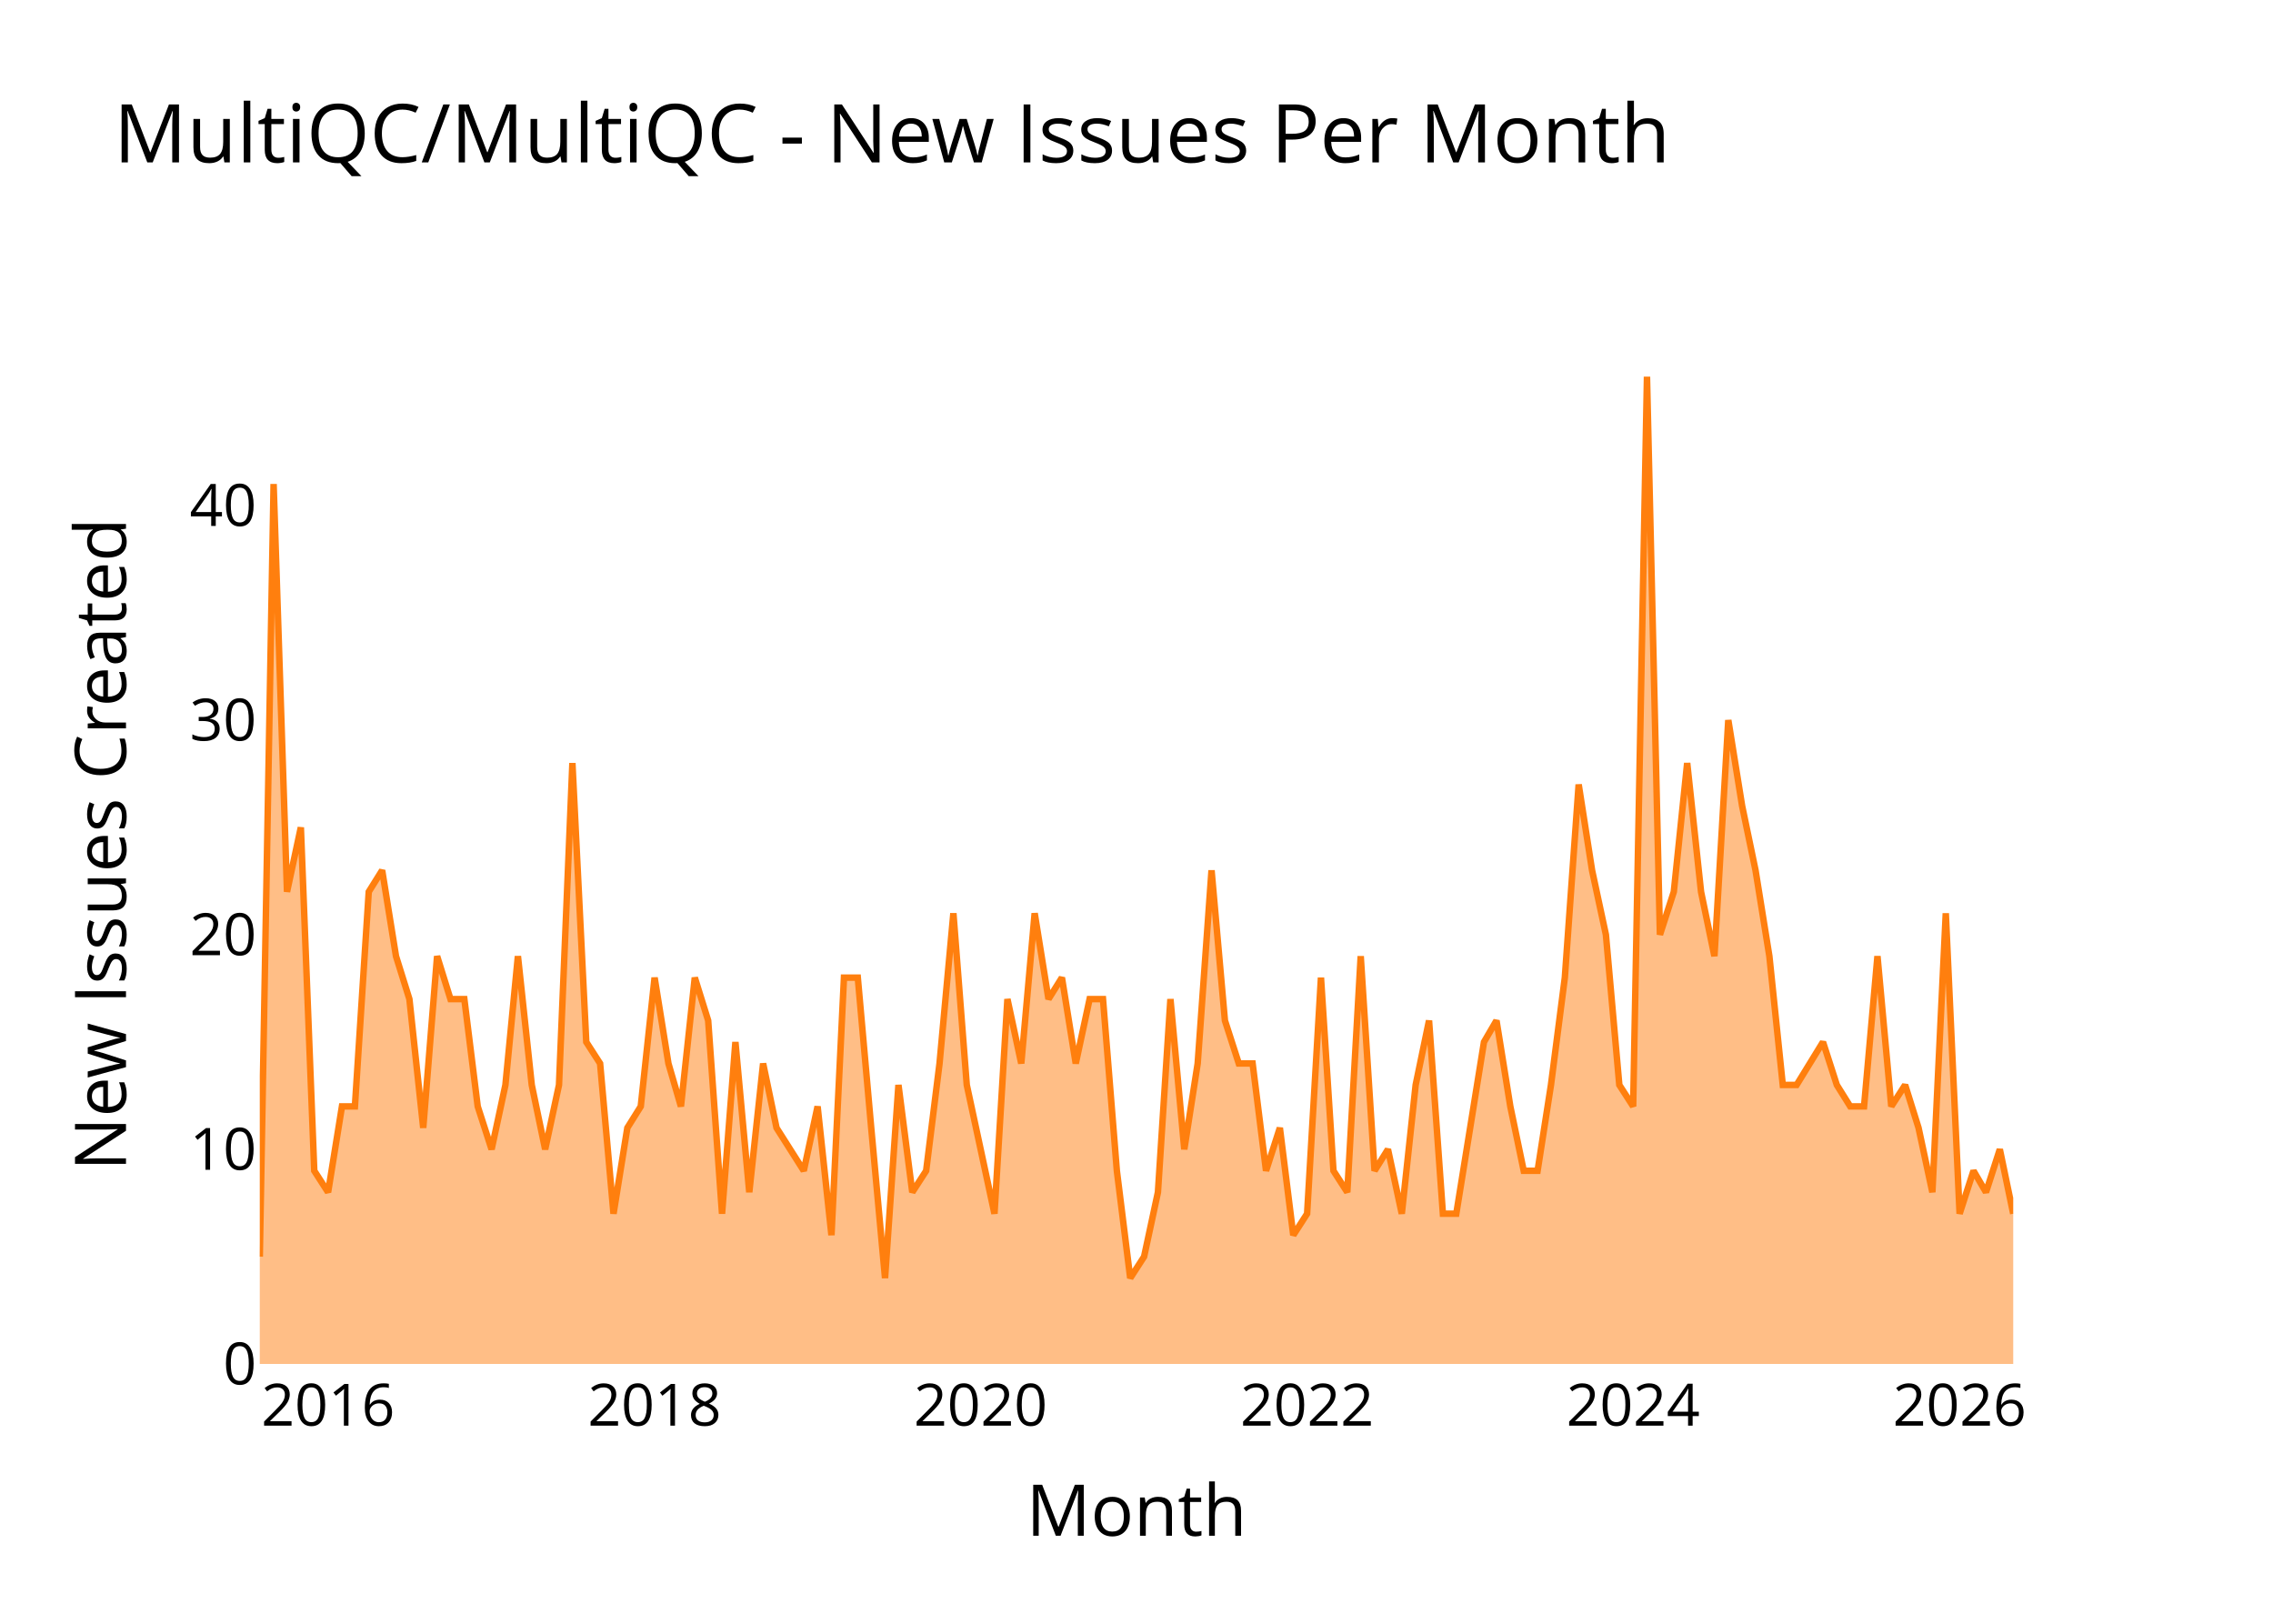
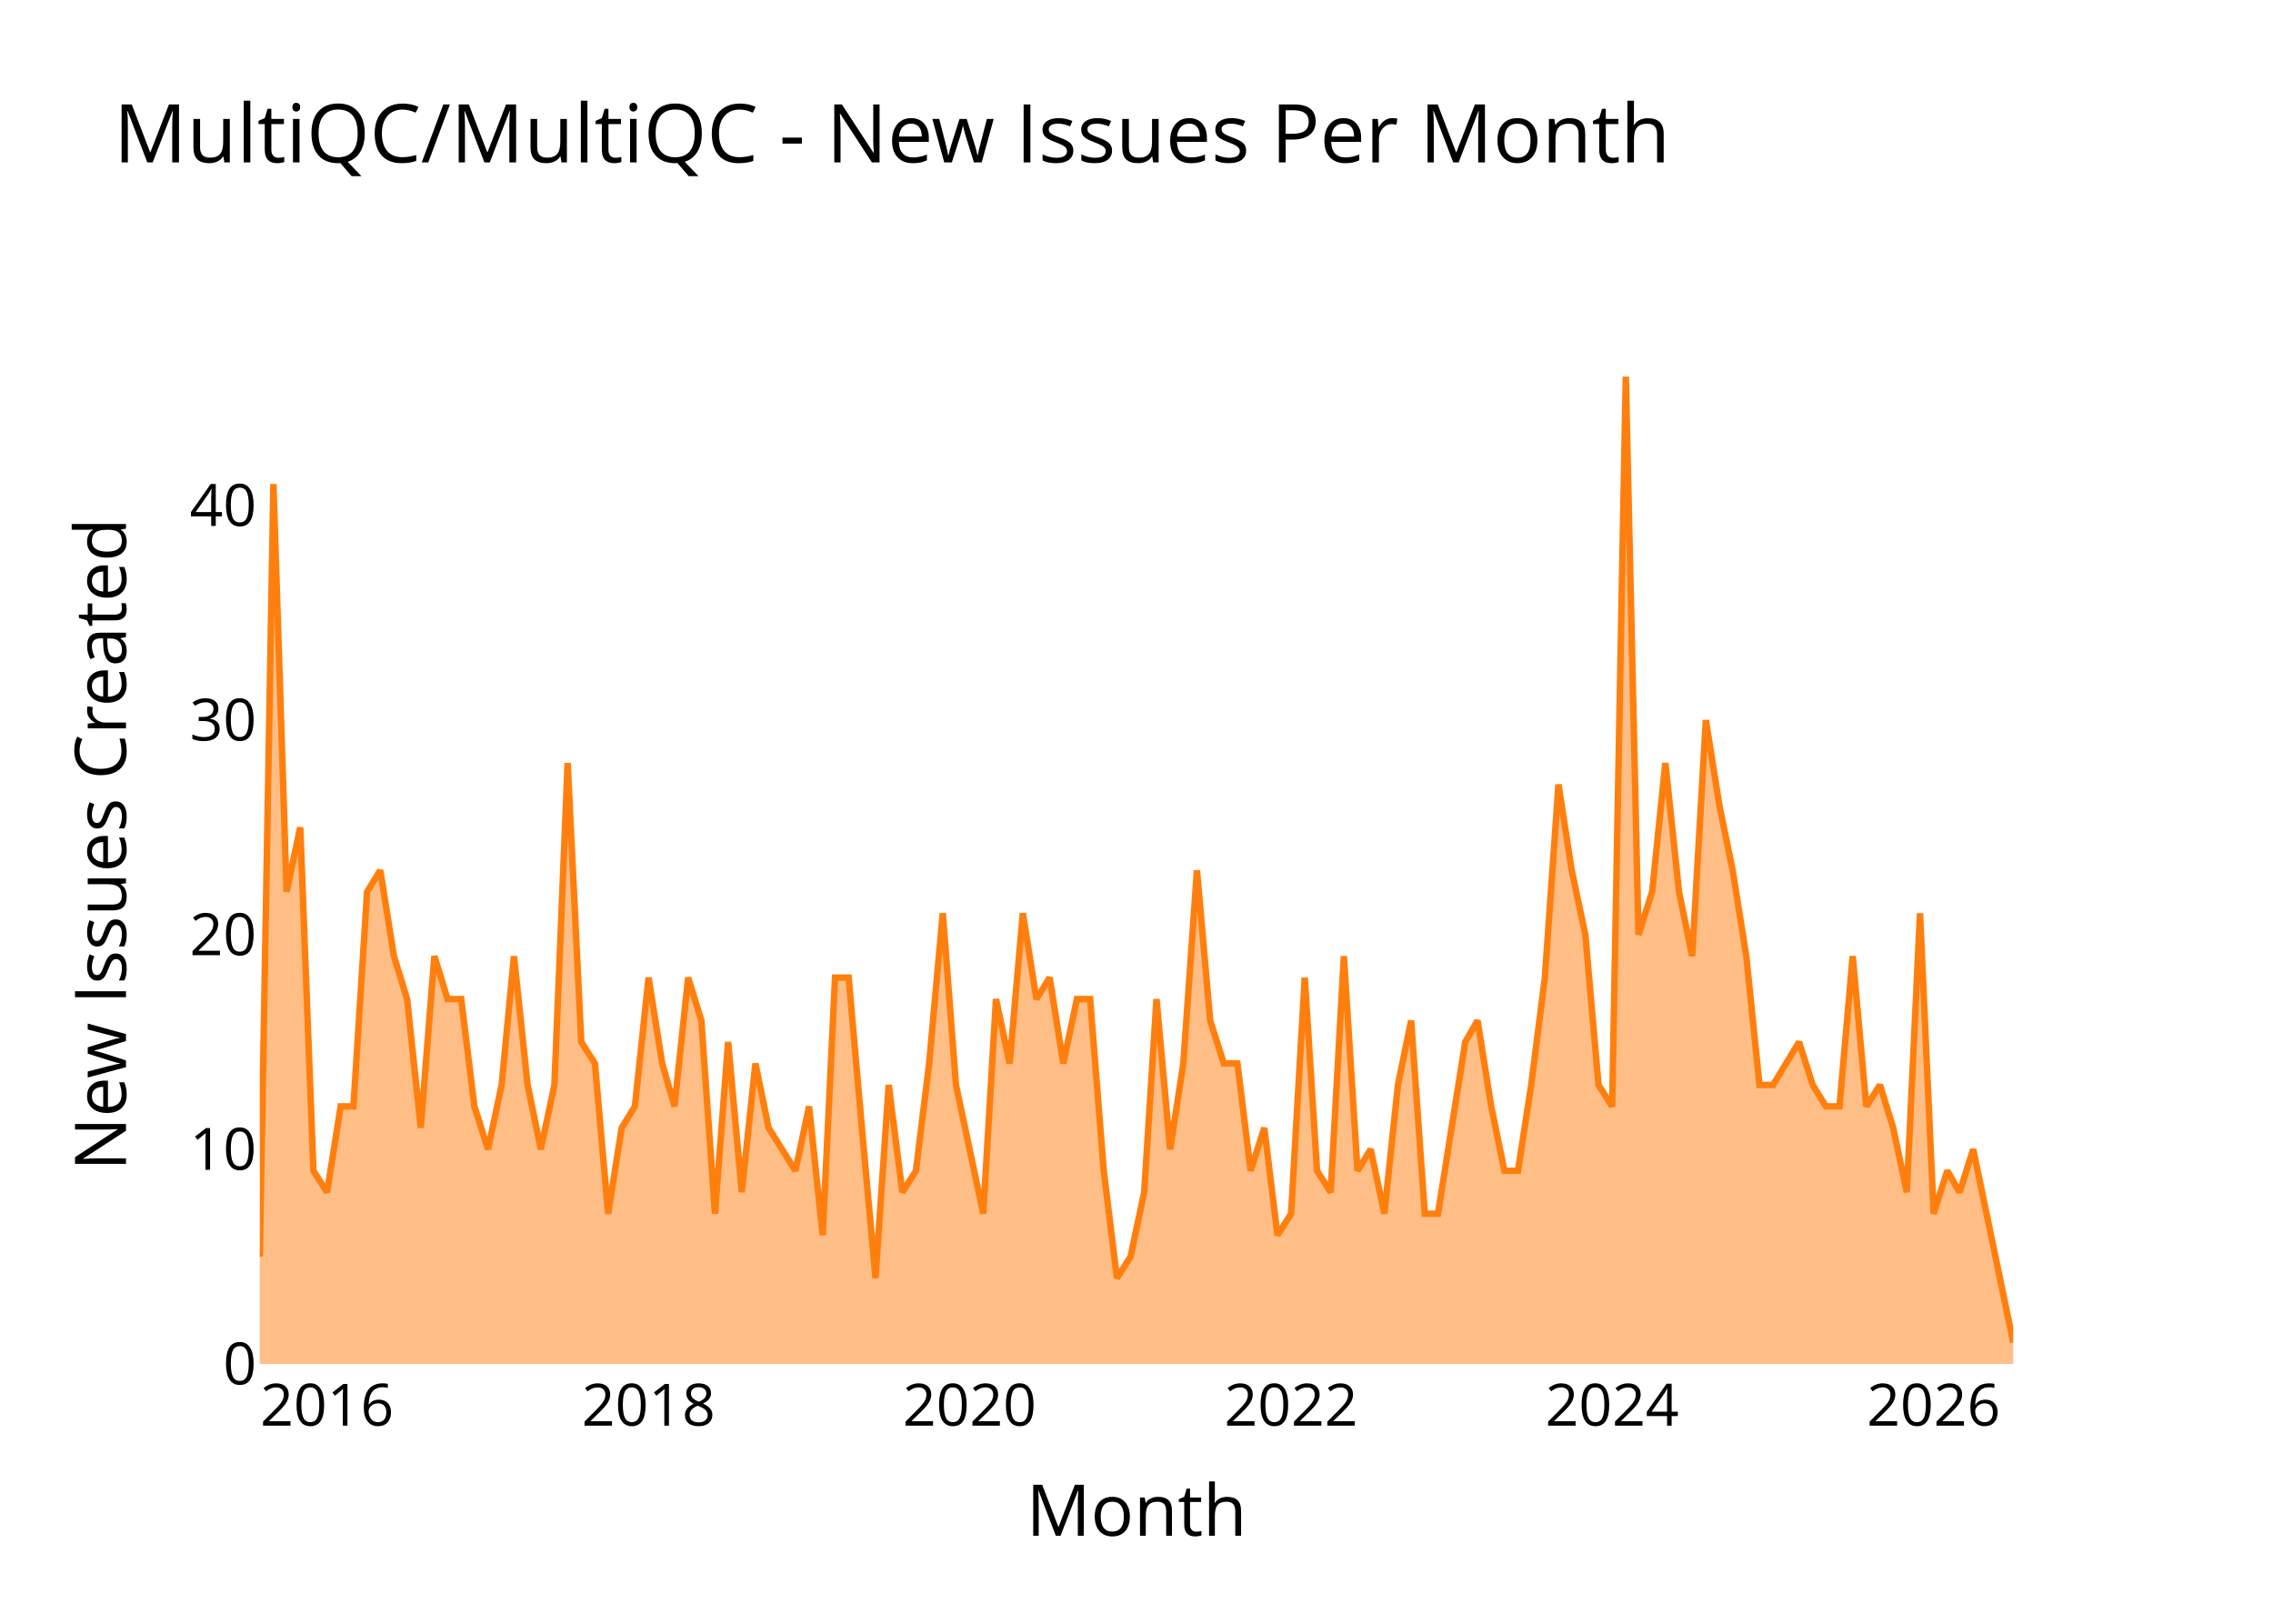
<svg xmlns="http://www.w3.org/2000/svg" class="main-svg" width="700" height="500" style="" viewBox="0 0 700 500">
  <rect x="0" y="0" width="700" height="500" style="fill: rgb(0, 0, 0); fill-opacity: 0;" />
-   <defs id="defs-d94bc1">
+   <defs id="defs-2a44c9">
    <g class="clips">
-       <clipPath id="clipd94bc1xyplot" class="plotclip">
+       <clipPath id="clip2a44c9xyplot" class="plotclip">
        <rect width="540" height="320" />
      </clipPath>
-       <clipPath class="axesclip" id="clipd94bc1x">
+       <clipPath class="axesclip" id="clip2a44c9x">
        <rect x="80" y="0" width="540" height="500" />
      </clipPath>
-       <clipPath class="axesclip" id="clipd94bc1y">
+       <clipPath class="axesclip" id="clip2a44c9y">
        <rect x="0" y="100" width="700" height="320" />
      </clipPath>
-       <clipPath class="axesclip" id="clipd94bc1xy">
+       <clipPath class="axesclip" id="clip2a44c9xy">
        <rect x="80" y="100" width="540" height="320" />
      </clipPath>
    </g>
    <g class="gradients" />
    <g class="patterns" />
  </defs>
  <g class="bglayer">
    <rect class="bg" x="80" y="100" width="540" height="320" style="fill: rgb(0, 0, 0); fill-opacity: 0; stroke-width: 0;" />
  </g>
  <g class="layer-below">
    <g class="imagelayer" />
    <g class="shapelayer" />
  </g>
  <g class="cartesianlayer">
    <g class="subplot xy">
      <g class="layer-subplot">
        <g class="shapelayer" />
        <g class="imagelayer" />
      </g>
      <g class="minor-gridlayer">
        <g class="x" />
        <g class="y" />
      </g>
      <g class="gridlayer">
        <g class="x">
-           <path class="xgrid crisp" transform="translate(101.04,0)" d="M0,100v320" style="stroke: rgb(255, 255, 255); stroke-opacity: 1; stroke-width: 1px;" />
-           <path class="xgrid crisp" transform="translate(201.59,0)" d="M0,100v320" style="stroke: rgb(255, 255, 255); stroke-opacity: 1; stroke-width: 1px;" />
-           <path class="xgrid crisp" transform="translate(302,0)" d="M0,100v320" style="stroke: rgb(255, 255, 255); stroke-opacity: 1; stroke-width: 1px;" />
-           <path class="xgrid crisp" transform="translate(402.54,0)" d="M0,100v320" style="stroke: rgb(255, 255, 255); stroke-opacity: 1; stroke-width: 1px;" />
-           <path class="xgrid crisp" transform="translate(502.95,0)" d="M0,100v320" style="stroke: rgb(255, 255, 255); stroke-opacity: 1; stroke-width: 1px;" />
-           <path class="xgrid crisp" transform="translate(603.49,0)" d="M0,100v320" style="stroke: rgb(255, 255, 255); stroke-opacity: 1; stroke-width: 1px;" />
+           <path class="xgrid crisp" transform="translate(100.72,0)" d="M0,100v320" style="stroke: rgb(255, 255, 255); stroke-opacity: 1; stroke-width: 1px;" />
+           <path class="xgrid crisp" transform="translate(199.73,0)" d="M0,100v320" style="stroke: rgb(255, 255, 255); stroke-opacity: 1; stroke-width: 1px;" />
+           <path class="xgrid crisp" transform="translate(298.6,0)" d="M0,100v320" style="stroke: rgb(255, 255, 255); stroke-opacity: 1; stroke-width: 1px;" />
+           <path class="xgrid crisp" transform="translate(397.61,0)" d="M0,100v320" style="stroke: rgb(255, 255, 255); stroke-opacity: 1; stroke-width: 1px;" />
+           <path class="xgrid crisp" transform="translate(496.48,0)" d="M0,100v320" style="stroke: rgb(255, 255, 255); stroke-opacity: 1; stroke-width: 1px;" />
+           <path class="xgrid crisp" transform="translate(595.49,0)" d="M0,100v320" style="stroke: rgb(255, 255, 255); stroke-opacity: 1; stroke-width: 1px;" />
        </g>
        <g class="y">
          <path class="ygrid crisp" transform="translate(0,353.91)" d="M80,0h540" style="stroke: rgb(255, 255, 255); stroke-opacity: 1; stroke-width: 1px;" />
          <path class="ygrid crisp" transform="translate(0,287.83)" d="M80,0h540" style="stroke: rgb(255, 255, 255); stroke-opacity: 1; stroke-width: 1px;" />
          <path class="ygrid crisp" transform="translate(0,221.74)" d="M80,0h540" style="stroke: rgb(255, 255, 255); stroke-opacity: 1; stroke-width: 1px;" />
          <path class="ygrid crisp" transform="translate(0,155.65)" d="M80,0h540" style="stroke: rgb(255, 255, 255); stroke-opacity: 1; stroke-width: 1px;" />
        </g>
      </g>
      <g class="zerolinelayer">
        <path class="yzl zl crisp" transform="translate(0,420)" d="M80,0h540" style="stroke: rgb(255, 255, 255); stroke-opacity: 1; stroke-width: 2px;" />
      </g>
      <g class="layer-between">
        <g class="shapelayer" />
        <g class="imagelayer" />
      </g>
      <path class="xlines-below" />
      <path class="ylines-below" />
      <g class="overlines-below" />
      <g class="xaxislayer-below" />
      <g class="yaxislayer-below" />
      <g class="overaxes-below" />
      <g class="overplot">
-         <g class="xy" transform="translate(80,100)" clip-path="url(#clipd94bc1xyplot)">
+         <g class="xy" transform="translate(80,100)" clip-path="url(#clip2a44c9xyplot)">
          <g class="scatterlayer mlayer">
-             <g class="trace scatter tracef5023e" style="stroke-miterlimit: 2;">
+             <g class="trace scatter trace584b30" style="stroke-miterlimit: 2;">
              <g class="fills">
                <g>
-                   <path class="js-fill" d="M540,320L0,320L0,286.96L4.26,49.04L8.39,174.61L12.65,154.78L16.78,260.52L21.04,267.13L25.31,240.7L29.3,240.7L33.56,174.61L37.69,168L41.95,194.43L46.08,207.65L50.34,247.3L54.61,194.43L58.73,207.65L63,207.65L67.12,240.7L71.39,253.91L75.65,234.09L79.5,194.43L83.76,234.09L87.89,253.91L92.15,234.09L96.28,134.96L100.55,220.87L104.81,227.48L108.94,273.74L113.2,247.3L117.33,240.7L121.59,201.04L125.85,227.48L129.7,240.7L133.97,201.04L138.09,214.26L142.36,273.74L146.48,220.87L150.75,267.13L155.01,227.48L159.14,247.3L167.53,260.52L171.79,240.7L176.06,280.35L179.91,201.04L184.17,201.04L188.3,247.3L192.56,293.57L196.69,234.09L200.95,267.13L205.22,260.52L209.34,227.48L213.61,181.22L217.73,234.09L222,253.91L226.26,273.74L230.25,207.65L234.51,227.48L238.64,181.22L242.9,207.65L247.03,201.04L251.29,227.48L255.56,207.65L259.68,207.65L263.95,260.52L268.07,293.57L272.34,286.96L276.6,267.13L280.45,207.65L284.72,253.91L288.84,227.48L293.11,168L297.23,214.26L301.5,227.48L305.76,227.48L309.89,260.52L314.15,247.3L318.28,280.35L322.54,273.74L326.81,201.04L330.66,260.52L334.92,267.13L339.05,194.43L343.31,260.52L347.44,253.91L351.7,273.74L355.97,234.09L360.09,214.26L364.36,273.74L368.48,273.74L372.75,247.3L377.01,220.87L380.86,214.26L385.12,240.7L389.25,260.52L393.52,260.52L397.64,234.09L401.91,201.04L406.17,141.57L410.3,168L414.56,187.83L418.69,234.09L422.95,240.7L427.21,16L431.2,187.83L435.47,174.61L439.59,134.96L443.86,174.61L447.98,194.43L452.25,121.74L456.51,148.17L460.64,168L464.9,194.43L469.03,234.09L473.29,234.09L481.41,220.87L485.67,234.09L489.8,240.7L494.06,240.7L498.19,194.43L502.45,240.7L506.71,234.09L510.84,247.3L515.1,267.13L519.23,181.22L523.49,273.74L527.76,260.52L531.61,267.13L535.87,253.91L540,273.74" style="fill: rgb(255, 127, 14); fill-opacity: 0.5; stroke-width: 0;" />
+                   <path class="js-fill" d="M540,320L0,320L0,286.96L4.2,49.04L8.26,174.61L12.46,154.78L16.52,260.52L20.72,267.13L24.92,240.7L28.85,240.7L33.05,174.61L37.11,168L41.31,194.43L45.37,207.65L49.57,247.3L53.77,194.43L57.83,207.65L62.03,207.65L66.09,240.7L70.29,253.91L74.49,234.09L78.28,194.43L82.48,234.09L86.55,253.91L90.74,234.09L94.81,134.96L99.01,220.87L103.21,227.48L107.27,273.74L111.47,247.3L115.53,240.7L119.73,201.04L123.93,227.48L127.72,240.7L131.92,201.04L135.98,214.26L140.18,273.74L144.24,220.87L148.44,267.13L152.64,227.48L156.7,247.3L164.97,260.52L169.16,240.7L173.36,280.35L177.16,201.04L181.35,201.04L185.42,247.3L189.62,293.57L193.68,234.09L197.88,267.13L202.08,260.52L206.14,227.48L210.34,181.22L214.4,234.09L218.6,253.91L222.8,273.74L226.73,207.65L230.93,227.48L234.99,181.22L239.19,207.65L243.25,201.04L247.45,227.48L251.65,207.65L255.71,207.65L259.91,260.52L263.97,293.57L268.17,286.96L272.37,267.13L276.16,207.65L280.36,253.91L284.42,227.48L288.62,168L292.69,214.26L296.88,227.48L301.08,227.48L305.15,260.52L309.35,247.3L313.41,280.35L317.61,273.74L321.81,201.04L325.6,260.52L329.8,267.13L333.86,194.43L338.06,260.52L342.12,253.91L346.32,273.74L350.52,234.09L354.58,214.26L358.78,273.74L362.84,273.74L367.04,247.3L371.24,220.87L375.03,214.26L379.23,240.7L383.3,260.52L387.49,260.52L391.56,234.09L395.76,201.04L399.95,141.57L404.02,168L408.22,187.83L412.28,234.09L416.48,240.7L420.68,16L424.6,187.83L428.8,174.61L432.87,134.96L437.07,174.61L441.13,194.43L445.33,121.74L449.53,148.17L453.59,168L457.79,194.43L461.85,234.09L466.05,234.09L474.04,220.87L478.24,234.09L482.3,240.7L486.5,240.7L490.56,194.43L494.76,240.7L498.96,234.09L503.02,247.3L507.22,267.13L511.29,181.22L515.49,273.74L519.68,260.52L523.48,267.13L527.67,253.91L540,313.39" style="fill: rgb(255, 127, 14); fill-opacity: 0.5; stroke-width: 0;" />
                </g>
              </g>
              <g class="errorbars" />
              <g class="lines">
-                 <path class="js-line" d="M0,286.96L4.26,49.04L8.39,174.61L12.65,154.78L16.78,260.52L21.04,267.13L25.31,240.7L29.3,240.7L33.56,174.61L37.69,168L41.95,194.43L46.08,207.65L50.34,247.3L54.61,194.43L58.73,207.65L63,207.65L67.12,240.7L71.39,253.91L75.65,234.09L79.5,194.43L83.76,234.09L87.89,253.91L92.15,234.09L96.28,134.96L100.55,220.87L104.81,227.48L108.94,273.74L113.2,247.3L117.33,240.7L121.59,201.04L125.85,227.48L129.7,240.7L133.97,201.04L138.09,214.26L142.36,273.74L146.48,220.87L150.75,267.13L155.01,227.48L159.14,247.3L167.53,260.52L171.79,240.7L176.06,280.35L179.91,201.04L184.17,201.04L188.3,247.3L192.56,293.57L196.69,234.09L200.95,267.13L205.22,260.52L209.34,227.48L213.61,181.22L217.73,234.09L222,253.91L226.26,273.74L230.25,207.65L234.51,227.48L238.64,181.22L242.9,207.65L247.03,201.04L251.29,227.48L255.56,207.65L259.68,207.65L263.95,260.52L268.07,293.57L272.34,286.96L276.6,267.13L280.45,207.65L284.72,253.91L288.84,227.48L293.11,168L297.23,214.26L301.5,227.48L305.76,227.48L309.89,260.52L314.15,247.3L318.28,280.35L322.54,273.74L326.81,201.04L330.66,260.52L334.92,267.13L339.05,194.43L343.31,260.52L347.44,253.91L351.7,273.74L355.97,234.09L360.09,214.26L364.36,273.74L368.48,273.74L372.75,247.3L377.01,220.87L380.86,214.26L385.12,240.7L389.25,260.52L393.52,260.52L397.64,234.09L401.91,201.04L406.17,141.57L410.3,168L414.56,187.83L418.69,234.09L422.95,240.7L427.21,16L431.2,187.83L435.47,174.61L439.59,134.96L443.86,174.61L447.98,194.43L452.25,121.74L456.51,148.17L460.64,168L464.9,194.43L469.03,234.09L473.29,234.09L481.41,220.87L485.67,234.09L489.8,240.7L494.06,240.7L498.19,194.43L502.45,240.7L506.71,234.09L510.84,247.3L515.1,267.13L519.23,181.22L523.49,273.74L527.76,260.52L531.61,267.13L535.87,253.91L540,273.74" style="vector-effect: none; fill: none; stroke: rgb(255, 127, 14); stroke-opacity: 1; stroke-width: 2px; opacity: 1;" />
+                 <path class="js-line" d="M0,286.96L4.2,49.04L8.26,174.61L12.46,154.78L16.52,260.52L20.72,267.13L24.92,240.7L28.85,240.7L33.05,174.61L37.11,168L41.31,194.43L45.37,207.65L49.57,247.3L53.77,194.43L57.83,207.65L62.03,207.65L66.09,240.7L70.29,253.91L74.49,234.09L78.28,194.43L82.48,234.09L86.55,253.91L90.74,234.09L94.81,134.96L99.01,220.87L103.21,227.48L107.27,273.74L111.47,247.3L115.53,240.7L119.73,201.04L123.93,227.48L127.72,240.7L131.92,201.04L135.98,214.26L140.18,273.74L144.24,220.87L148.44,267.13L152.64,227.48L156.7,247.3L164.97,260.52L169.16,240.7L173.36,280.35L177.16,201.04L181.35,201.04L185.42,247.3L189.62,293.57L193.68,234.09L197.88,267.13L202.08,260.52L206.14,227.48L210.34,181.22L214.4,234.09L218.6,253.91L222.8,273.74L226.73,207.65L230.93,227.48L234.99,181.22L239.19,207.65L243.25,201.04L247.45,227.48L251.65,207.65L255.71,207.65L259.91,260.52L263.97,293.57L268.17,286.96L272.37,267.13L276.16,207.65L280.36,253.91L284.42,227.48L288.62,168L292.69,214.26L296.88,227.48L301.08,227.48L305.15,260.52L309.35,247.3L313.41,280.35L317.61,273.74L321.81,201.04L325.6,260.52L329.8,267.13L333.86,194.43L338.06,260.52L342.12,253.91L346.32,273.74L350.52,234.09L354.58,214.26L358.78,273.74L362.84,273.74L367.04,247.3L371.24,220.87L375.03,214.26L379.23,240.7L383.3,260.52L387.49,260.52L391.56,234.09L395.76,201.04L399.95,141.57L404.02,168L408.22,187.83L412.28,234.09L416.48,240.7L420.68,16L424.6,187.83L428.8,174.61L432.87,134.96L437.07,174.61L441.13,194.43L445.33,121.74L449.53,148.17L453.59,168L457.79,194.43L461.85,234.09L466.05,234.09L474.04,220.87L478.24,234.09L482.3,240.7L486.5,240.7L490.56,194.43L494.76,240.7L498.96,234.09L503.02,247.3L507.22,267.13L511.29,181.22L515.49,273.74L519.68,260.52L523.48,267.13L527.67,253.91L540,313.39" style="vector-effect: none; fill: none; stroke: rgb(255, 127, 14); stroke-opacity: 1; stroke-width: 2px; opacity: 1;" />
              </g>
              <g class="points" />
              <g class="text" />
            </g>
          </g>
        </g>
      </g>
      <g class="zerolinelayer-above" />
      <path class="xlines-above crisp" d="M0,0" style="fill: none;" />
      <path class="ylines-above crisp" d="M0,0" style="fill: none;" />
      <g class="overlines-above" />
      <g class="xaxislayer-above">
        <g class="xtick">
-           <text text-anchor="middle" x="0" y="439" transform="translate(101.04,0)" style="font-family: 'Open Sans'; font-size: 18px; fill: rgb(0, 0, 0); fill-opacity: 1; white-space: pre;">2016</text>
+           <text text-anchor="middle" x="0" y="439" transform="translate(100.72,0)" style="font-family: 'Open Sans'; font-size: 18px; fill: rgb(0, 0, 0); fill-opacity: 1; white-space: pre;">2016</text>
        </g>
        <g class="xtick">
-           <text text-anchor="middle" x="0" y="439" style="font-family: 'Open Sans'; font-size: 18px; fill: rgb(0, 0, 0); fill-opacity: 1; white-space: pre;" transform="translate(201.59,0)">2018</text>
+           <text text-anchor="middle" x="0" y="439" style="font-family: 'Open Sans'; font-size: 18px; fill: rgb(0, 0, 0); fill-opacity: 1; white-space: pre;" transform="translate(199.73,0)">2018</text>
        </g>
        <g class="xtick">
-           <text text-anchor="middle" x="0" y="439" style="font-family: 'Open Sans'; font-size: 18px; fill: rgb(0, 0, 0); fill-opacity: 1; white-space: pre;" transform="translate(302,0)">2020</text>
+           <text text-anchor="middle" x="0" y="439" style="font-family: 'Open Sans'; font-size: 18px; fill: rgb(0, 0, 0); fill-opacity: 1; white-space: pre;" transform="translate(298.6,0)">2020</text>
        </g>
        <g class="xtick">
-           <text text-anchor="middle" x="0" y="439" style="font-family: 'Open Sans'; font-size: 18px; fill: rgb(0, 0, 0); fill-opacity: 1; white-space: pre;" transform="translate(402.54,0)">2022</text>
+           <text text-anchor="middle" x="0" y="439" style="font-family: 'Open Sans'; font-size: 18px; fill: rgb(0, 0, 0); fill-opacity: 1; white-space: pre;" transform="translate(397.61,0)">2022</text>
        </g>
        <g class="xtick">
-           <text text-anchor="middle" x="0" y="439" style="font-family: 'Open Sans'; font-size: 18px; fill: rgb(0, 0, 0); fill-opacity: 1; white-space: pre;" transform="translate(502.95,0)">2024</text>
+           <text text-anchor="middle" x="0" y="439" style="font-family: 'Open Sans'; font-size: 18px; fill: rgb(0, 0, 0); fill-opacity: 1; white-space: pre;" transform="translate(496.48,0)">2024</text>
        </g>
        <g class="xtick">
-           <text text-anchor="middle" x="0" y="439" style="font-family: 'Open Sans'; font-size: 18px; fill: rgb(0, 0, 0); fill-opacity: 1; white-space: pre;" transform="translate(603.49,0)">2026</text>
+           <text text-anchor="middle" x="0" y="439" style="font-family: 'Open Sans'; font-size: 18px; fill: rgb(0, 0, 0); fill-opacity: 1; white-space: pre;" transform="translate(595.49,0)">2026</text>
        </g>
      </g>
      <g class="yaxislayer-above">
        <g class="ytick">
          <text text-anchor="end" x="79" y="6.3" transform="translate(0,420)" style="font-family: 'Open Sans'; font-size: 18px; fill: rgb(0, 0, 0); fill-opacity: 1; white-space: pre;">0</text>
        </g>
        <g class="ytick">
          <text text-anchor="end" x="79" y="6.3" style="font-family: 'Open Sans'; font-size: 18px; fill: rgb(0, 0, 0); fill-opacity: 1; white-space: pre;" transform="translate(0,353.91)">10</text>
        </g>
        <g class="ytick">
          <text text-anchor="end" x="79" y="6.3" style="font-family: 'Open Sans'; font-size: 18px; fill: rgb(0, 0, 0); fill-opacity: 1; white-space: pre;" transform="translate(0,287.83)">20</text>
        </g>
        <g class="ytick">
          <text text-anchor="end" x="79" y="6.3" style="font-family: 'Open Sans'; font-size: 18px; fill: rgb(0, 0, 0); fill-opacity: 1; white-space: pre;" transform="translate(0,221.74)">30</text>
        </g>
        <g class="ytick">
          <text text-anchor="end" x="79" y="6.3" style="font-family: 'Open Sans'; font-size: 18px; fill: rgb(0, 0, 0); fill-opacity: 1; white-space: pre;" transform="translate(0,155.65)">40</text>
        </g>
      </g>
      <g class="overaxes-above" />
    </g>
  </g>
  <g class="polarlayer" />
  <g class="smithlayer" />
  <g class="ternarylayer" />
  <g class="geolayer" />
  <g class="funnelarealayer" />
  <g class="pielayer" />
  <g class="iciclelayer" />
  <g class="treemaplayer" />
  <g class="sunburstlayer" />
  <g class="glimages" />
-   <defs id="topdefs-d94bc1">
+   <defs id="topdefs-2a44c9">
    <g class="clips" />
  </defs>
  <g class="layer-above">
    <g class="imagelayer" />
    <g class="shapelayer" />
  </g>
  <g class="infolayer">
    <g class="g-gtitle">
      <text class="gtitle" x="35" y="50" text-anchor="start" dy="0em" style="opacity: 1; font-family: 'Open Sans'; font-size: 25px; fill: rgb(0, 0, 0); fill-opacity: 1; white-space: pre;">MultiQC/MultiQC - New Issues Per Month</text>
    </g>
    <g class="g-xtitle">
      <text class="xtitle" x="350" y="472.9" text-anchor="middle" style="opacity: 1; font-family: 'Open Sans'; font-size: 22px; fill: rgb(0, 0, 0); fill-opacity: 1; white-space: pre;">Month</text>
    </g>
    <g class="g-ytitle">
      <text class="ytitle" transform="rotate(-90,38.8,260)" x="38.8" y="260" text-anchor="middle" style="opacity: 1; font-family: 'Open Sans'; font-size: 22px; fill: rgb(0, 0, 0); fill-opacity: 1; white-space: pre;">New Issues Created</text>
    </g>
  </g>
</svg>
